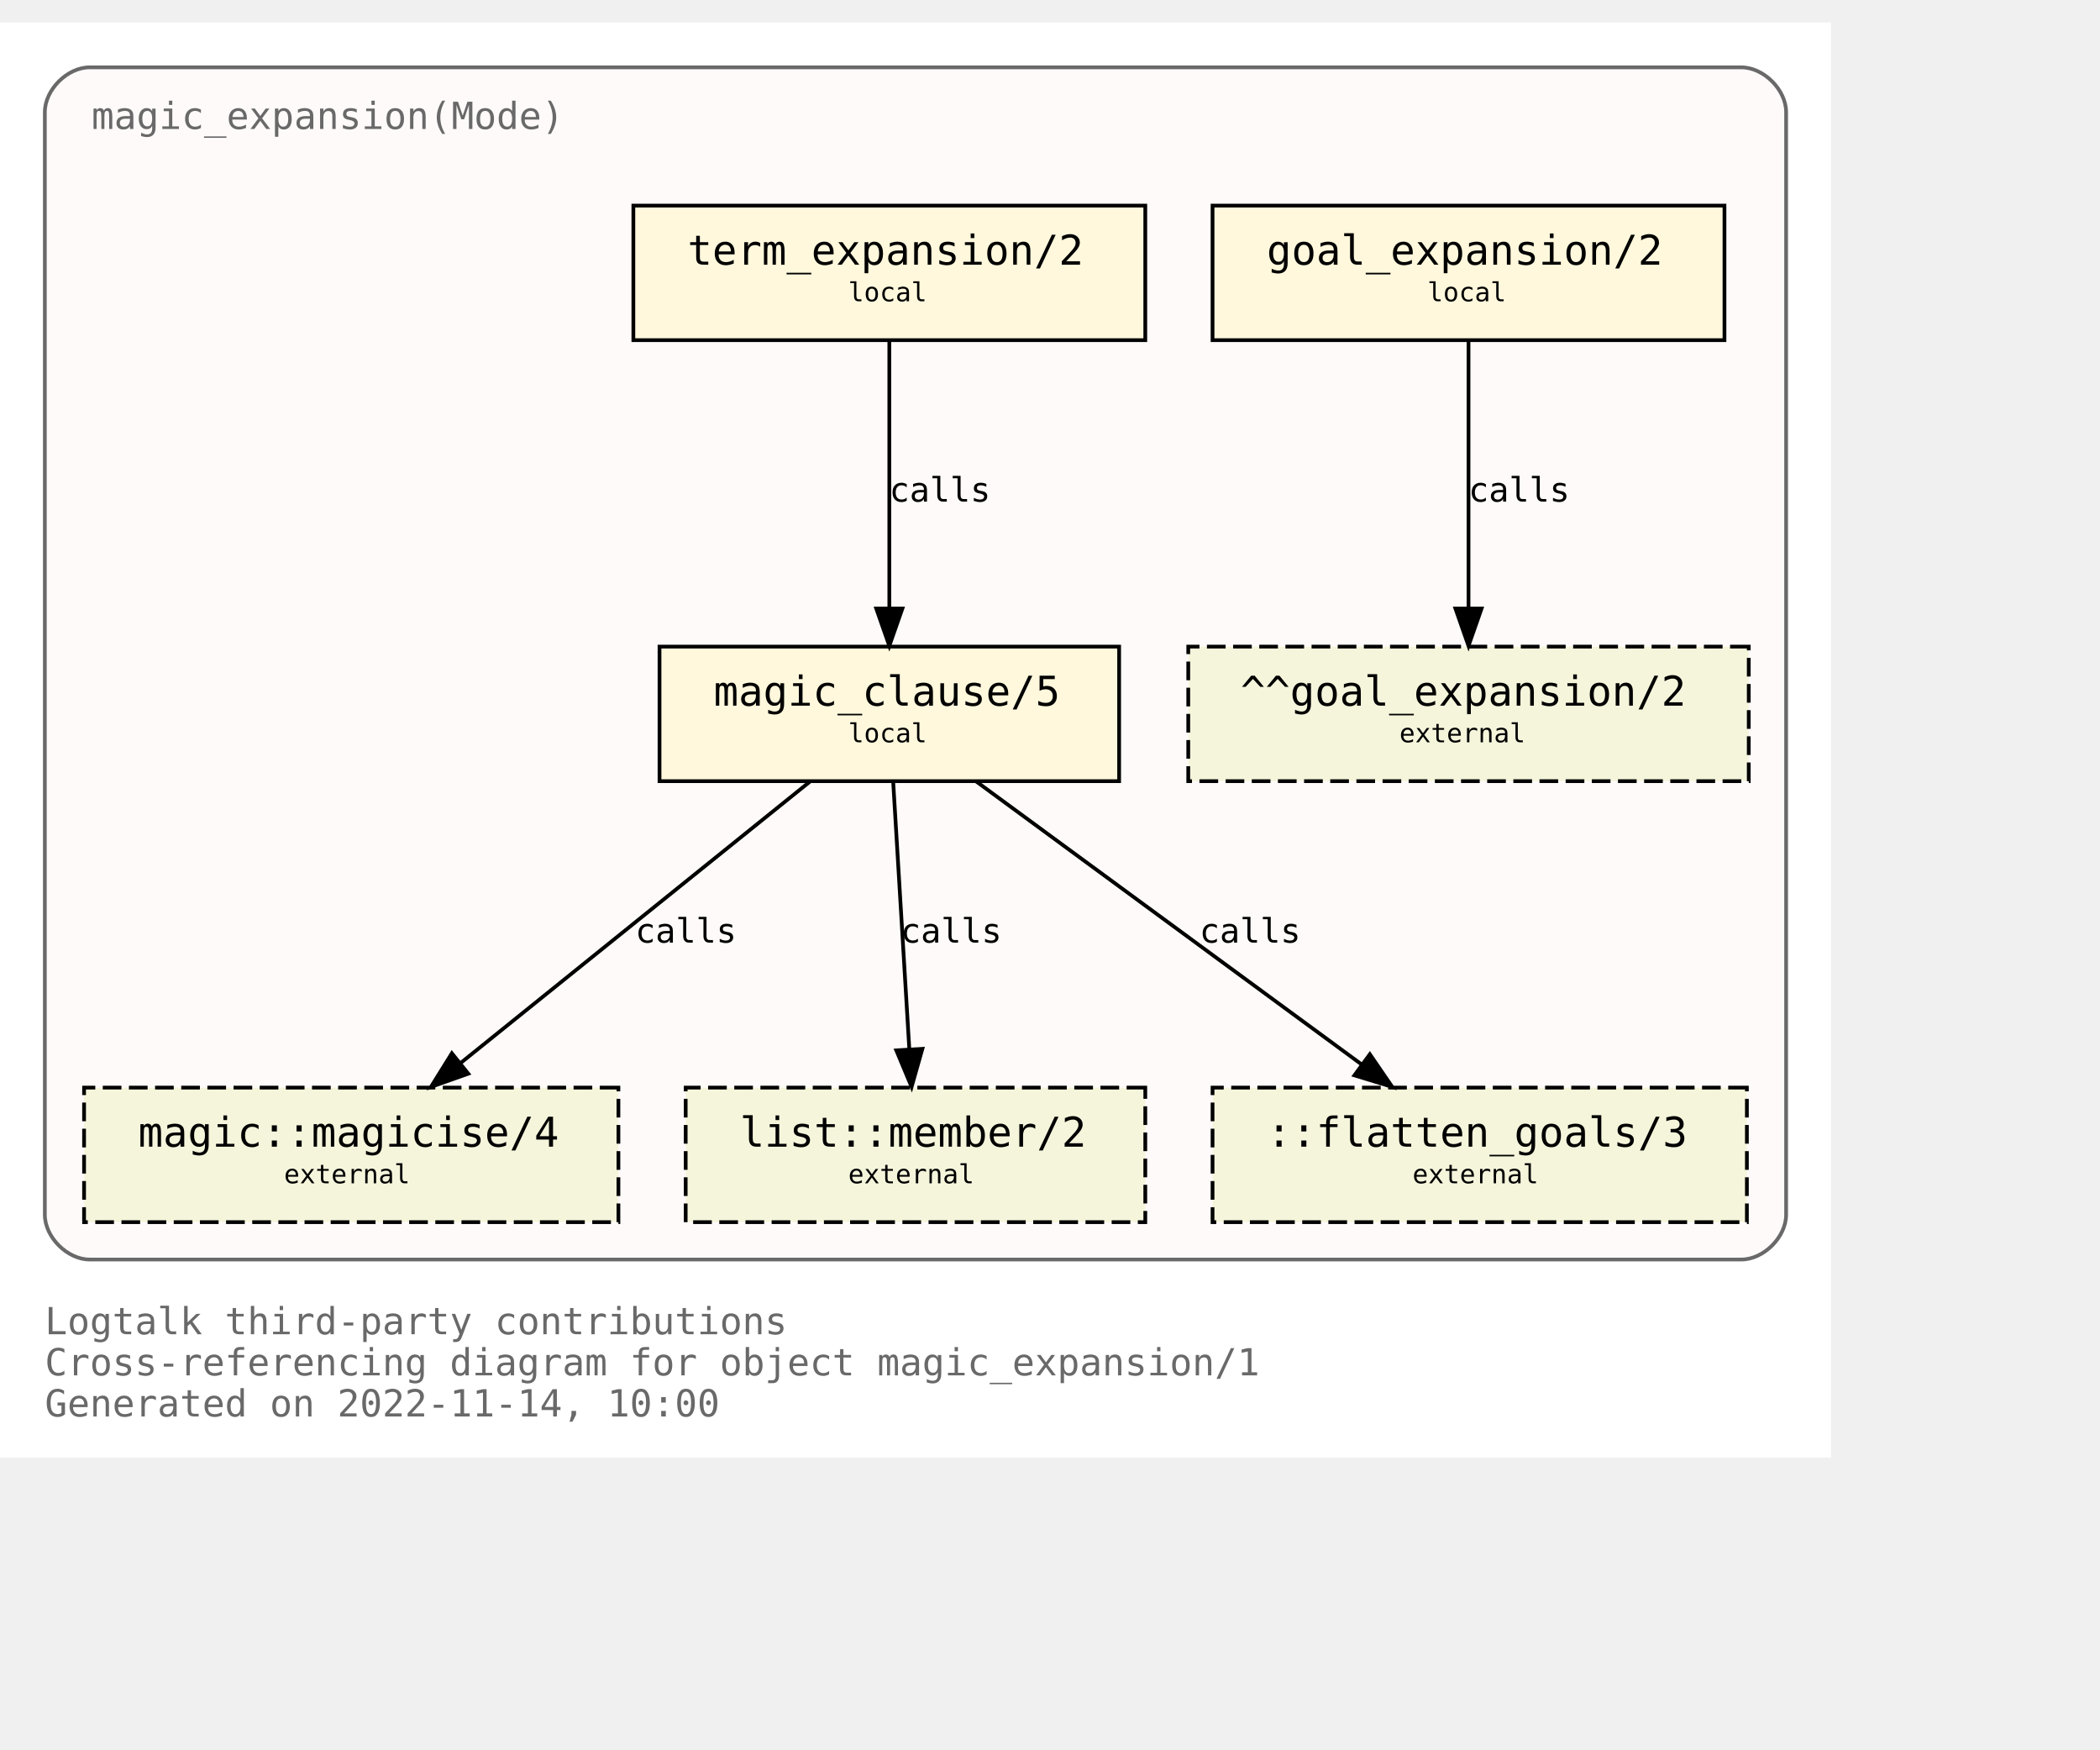
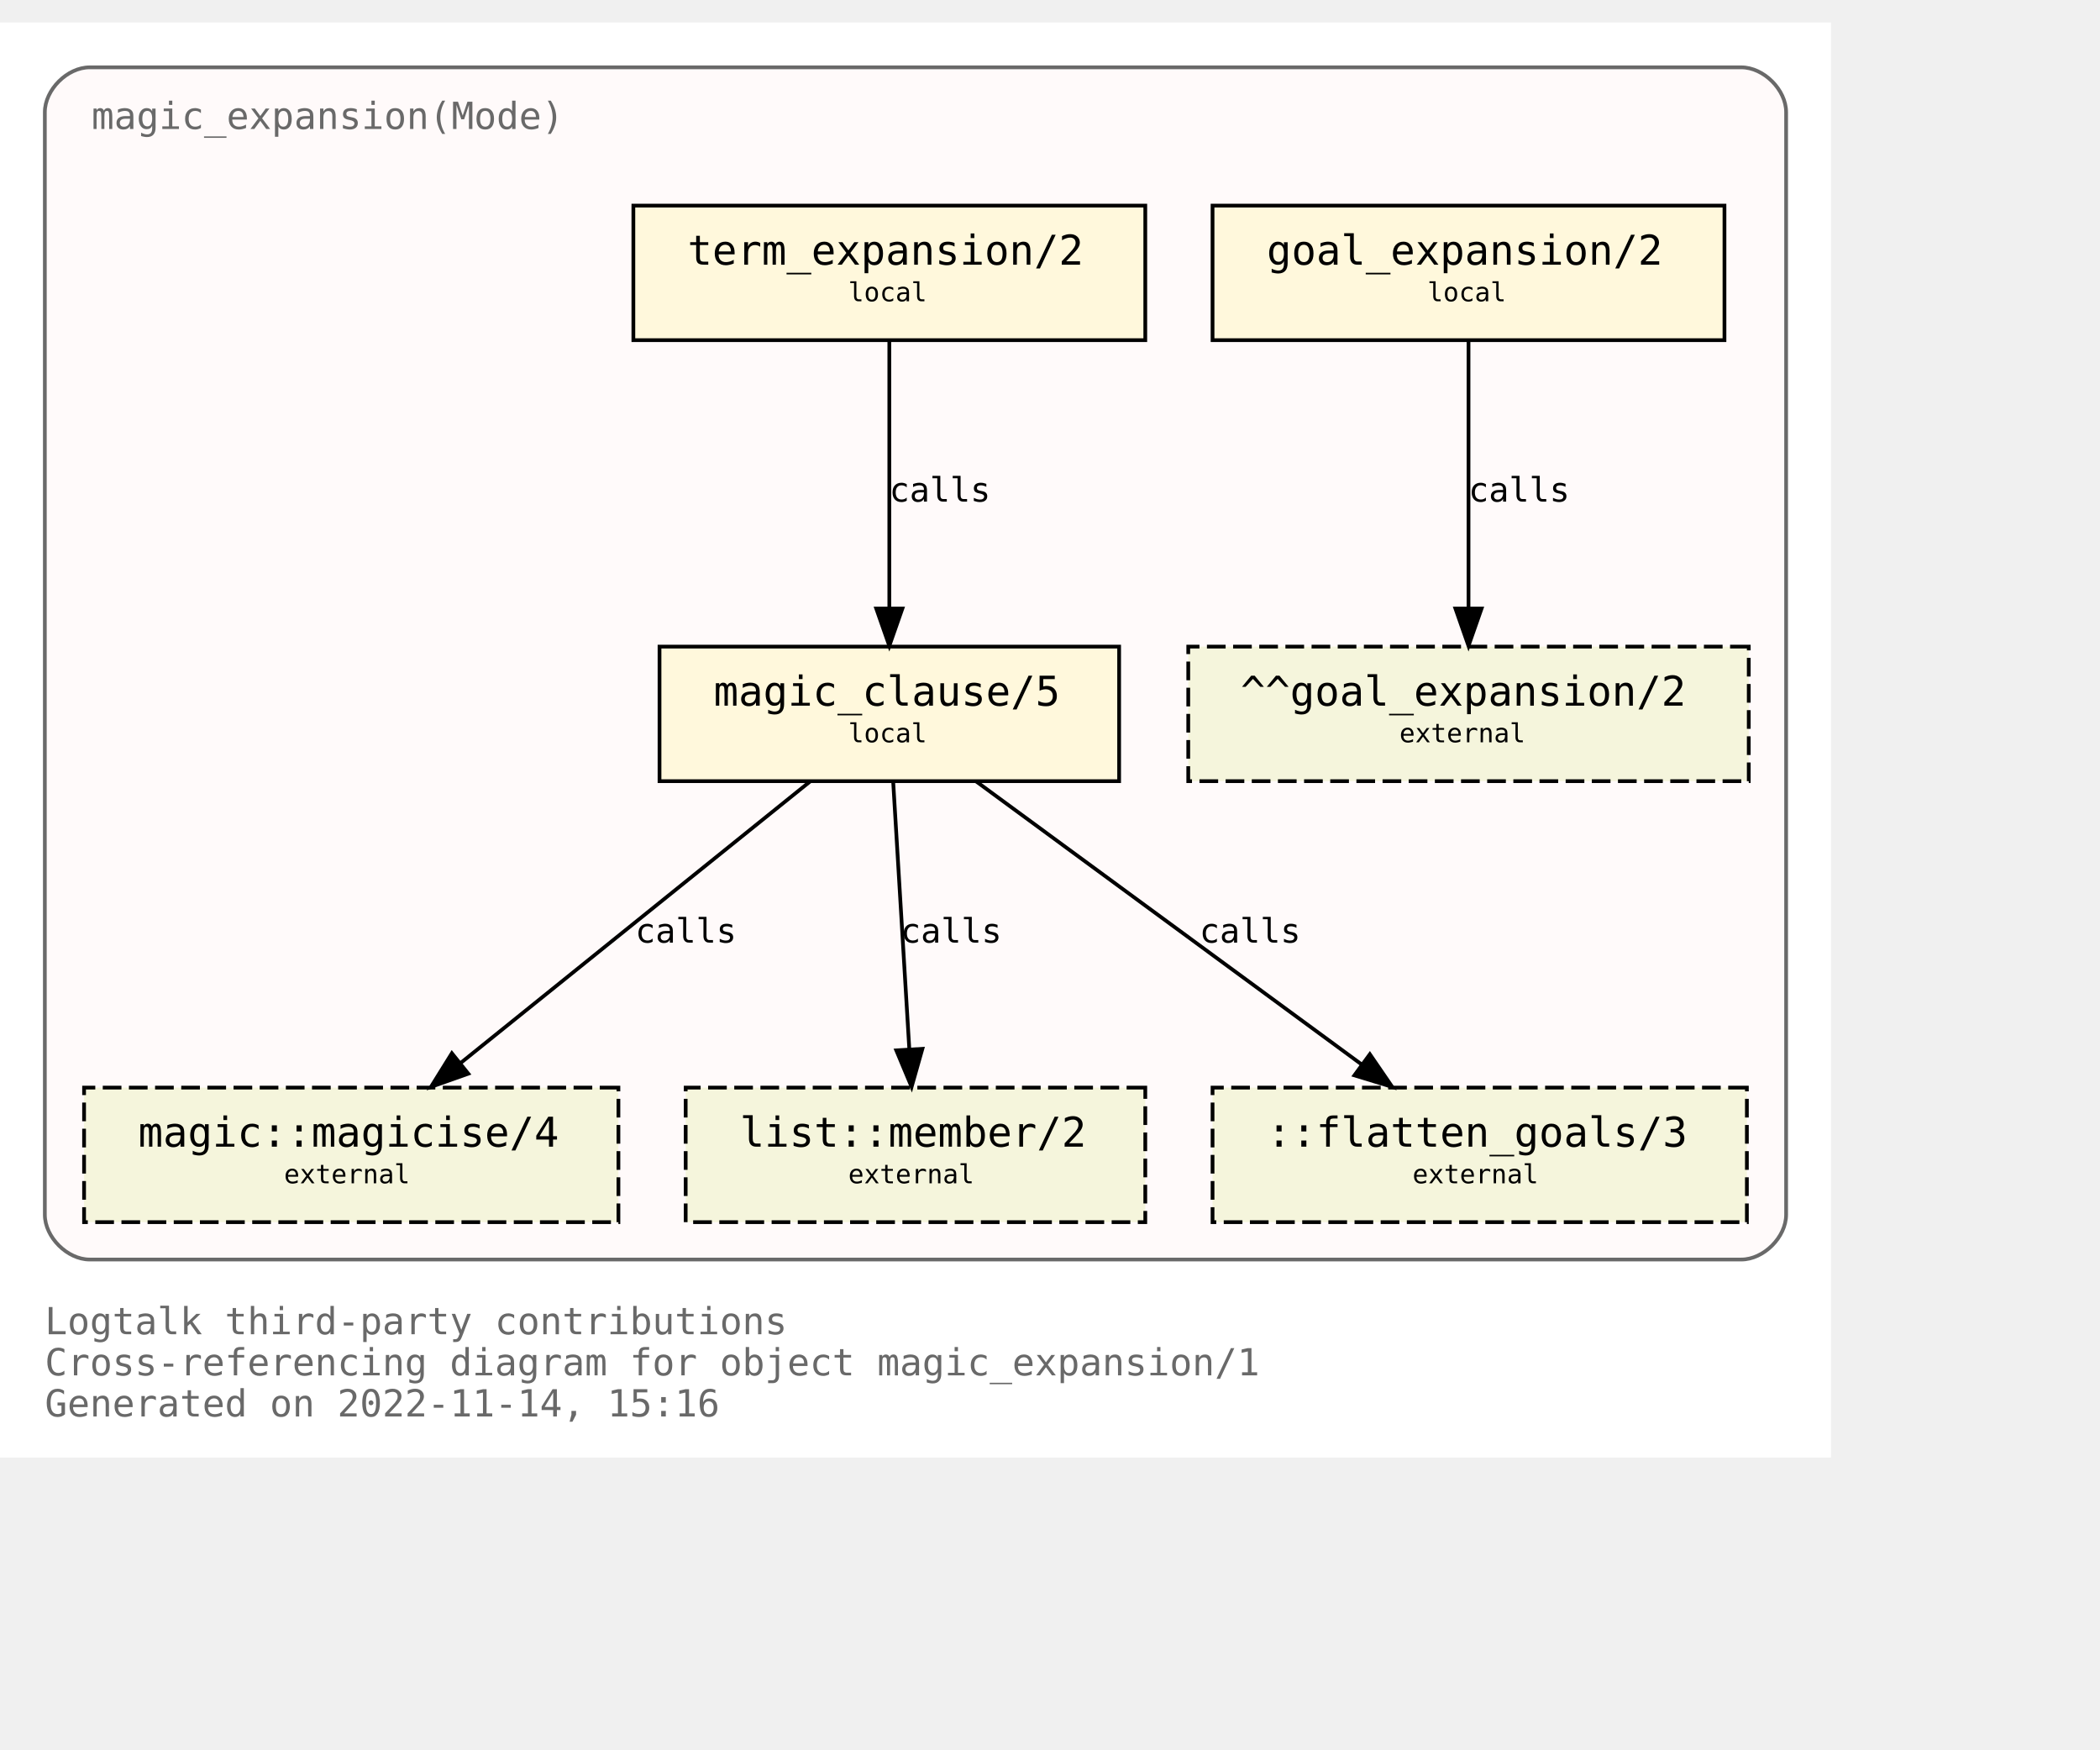
<svg xmlns="http://www.w3.org/2000/svg" xmlns:xlink="http://www.w3.org/1999/xlink" width="634pt" height="528pt" viewBox="72.00 72.00 562.00 456.00">
  <g id="graph0" class="graph" transform="scale(1 1) rotate(0) translate(76 452)">
    <polygon fill="white" stroke="none" points="-4,4 -4,-380 486,-380 486,4 -4,4" />
    <text text-anchor="start" x="8" y="-29" font-family="Monospace" font-size="10.00" fill="dimgray">Logtalk third-party contributions</text>
    <text text-anchor="start" x="8" y="-18" font-family="Monospace" font-size="10.00" fill="dimgray">Cross-referencing diagram for object magic_expansion/1</text>
-     <text text-anchor="start" x="8" y="-7" font-family="Monospace" font-size="10.00" fill="dimgray">Generated on 2022-11-14, 10:00</text>
+     <text text-anchor="start" x="8" y="-7" font-family="Monospace" font-size="10.00" fill="dimgray">Generated on 2022-11-14, 15:16</text>
    <g id="clust1" class="cluster">
      <g id="a_clust1">
        <a xlink:title="magic_expansion(Mode)">
          <path fill="snow" stroke="dimgray" d="M20,-49C20,-49 462,-49 462,-49 468,-49 474,-55 474,-61 474,-61 474,-356 474,-356 474,-362 468,-368 462,-368 462,-368 20,-368 20,-368 14,-368 8,-362 8,-356 8,-356 8,-61 8,-61 8,-55 14,-49 20,-49" />
          <g id="a_clust1_0">
-             <a xlink:href="https://github.com/LogtalkDotOrg/logtalk3/tree/3e014b6da6b032bcc1040c62339ac2b775c7ef32/contributions/verdi_neruda/magic_expansion.lgt" xlink:title="https://github.com/LogtalkDotOrg/logtalk3/tree/3e014b6da6b032bcc1040c62339ac2b775c7ef32/contributions/verdi_neruda/magic_expansion.lgt">
+             <a xlink:href="https://github.com/LogtalkDotOrg/logtalk3/tree/14fa59cfa71e88c9546f46529f03d412e35e4cdf/contributions/verdi_neruda/magic_expansion.lgt" xlink:title="https://github.com/LogtalkDotOrg/logtalk3/tree/14fa59cfa71e88c9546f46529f03d412e35e4cdf/contributions/verdi_neruda/magic_expansion.lgt">
              <text text-anchor="start" x="20.5" y="-351.5" font-family="Monospace" font-size="10.00" fill="dimgray">magic_expansion(Mode)</text>
            </a>
          </g>
        </a>
      </g>
    </g>
    <g id="node1" class="node">
      <g id="a_node1">
-         <a xlink:href="https://github.com/LogtalkDotOrg/logtalk3/tree/3e014b6da6b032bcc1040c62339ac2b775c7ef32/contributions/verdi_neruda/magic_expansion.lgt#L52" xlink:title="https://github.com/LogtalkDotOrg/logtalk3/tree/3e014b6da6b032bcc1040c62339ac2b775c7ef32/contributions/verdi_neruda/magic_expansion.lgt#L52">
+         <a xlink:href="https://github.com/LogtalkDotOrg/logtalk3/tree/14fa59cfa71e88c9546f46529f03d412e35e4cdf/contributions/verdi_neruda/magic_expansion.lgt#L52" xlink:title="https://github.com/LogtalkDotOrg/logtalk3/tree/14fa59cfa71e88c9546f46529f03d412e35e4cdf/contributions/verdi_neruda/magic_expansion.lgt#L52">
          <polygon fill="cornsilk" stroke="black" points="457.5,-331 320.5,-331 320.5,-295 457.5,-295 457.5,-331" />
          <text text-anchor="start" x="329" y="-315.8" font-family="Monospace" font-size="9.00"> </text>
          <text text-anchor="start" x="335" y="-315.2" font-family="Monospace" font-size="11.00">goal_expansion/2</text>
          <text text-anchor="start" x="444" y="-315.8" font-family="Monospace" font-size="9.00"> </text>
          <text text-anchor="start" x="329" y="-304.8" font-family="Monospace" font-size="9.00"> </text>
          <text text-anchor="start" x="378" y="-305.4" font-family="Monospace" font-size="7.00">local</text>
          <text text-anchor="start" x="444" y="-304.8" font-family="Monospace" font-size="9.00"> </text>
        </a>
      </g>
    </g>
    <g id="node7" class="node">
      <polygon fill="beige" stroke="black" stroke-dasharray="5,2" points="464,-213 314,-213 314,-177 464,-177 464,-213" />
      <text text-anchor="start" x="322" y="-197.8" font-family="Monospace" font-size="9.00"> </text>
      <text text-anchor="start" x="328" y="-197.2" font-family="Monospace" font-size="11.00">^^goal_expansion/2</text>
      <text text-anchor="start" x="450" y="-197.8" font-family="Monospace" font-size="9.00"> </text>
      <text text-anchor="start" x="322" y="-186.8" font-family="Monospace" font-size="9.00"> </text>
      <text text-anchor="start" x="370.5" y="-187.4" font-family="Monospace" font-size="7.00">external</text>
      <text text-anchor="start" x="450" y="-186.8" font-family="Monospace" font-size="9.00"> </text>
    </g>
    <g id="edge3" class="edge">
      <g id="a_edge3">
-         <a xlink:href="https://github.com/LogtalkDotOrg/logtalk3/tree/3e014b6da6b032bcc1040c62339ac2b775c7ef32/contributions/verdi_neruda/magic_expansion.lgt#L52" xlink:title="calls">
+         <a xlink:href="https://github.com/LogtalkDotOrg/logtalk3/tree/14fa59cfa71e88c9546f46529f03d412e35e4cdf/contributions/verdi_neruda/magic_expansion.lgt#L52" xlink:title="calls">
          <path fill="none" stroke="black" d="M389,-294.88C389,-276.04 389,-245.47 389,-223.3" />
          <polygon fill="black" stroke="black" points="392.5,-223.19 389,-213.19 385.5,-223.19 392.5,-223.19" />
        </a>
      </g>
      <g id="a_edge3-label">
-         <a xlink:href="https://github.com/LogtalkDotOrg/logtalk3/tree/3e014b6da6b032bcc1040c62339ac2b775c7ef32/contributions/verdi_neruda/magic_expansion.lgt#L52" xlink:title="https://github.com/LogtalkDotOrg/logtalk3/tree/3e014b6da6b032bcc1040c62339ac2b775c7ef32/contributions/verdi_neruda/magic_expansion.lgt#L52">
+         <a xlink:href="https://github.com/LogtalkDotOrg/logtalk3/tree/14fa59cfa71e88c9546f46529f03d412e35e4cdf/contributions/verdi_neruda/magic_expansion.lgt#L52" xlink:title="https://github.com/LogtalkDotOrg/logtalk3/tree/14fa59cfa71e88c9546f46529f03d412e35e4cdf/contributions/verdi_neruda/magic_expansion.lgt#L52">
          <text text-anchor="start" x="389" y="-251.8" font-family="Monospace" font-size="9.00">calls</text>
        </a>
      </g>
    </g>
    <g id="node2" class="node">
      <g id="a_node2">
-         <a xlink:href="https://github.com/LogtalkDotOrg/logtalk3/tree/3e014b6da6b032bcc1040c62339ac2b775c7ef32/contributions/verdi_neruda/magic_expansion.lgt#L55" xlink:title="https://github.com/LogtalkDotOrg/logtalk3/tree/3e014b6da6b032bcc1040c62339ac2b775c7ef32/contributions/verdi_neruda/magic_expansion.lgt#L55">
+         <a xlink:href="https://github.com/LogtalkDotOrg/logtalk3/tree/14fa59cfa71e88c9546f46529f03d412e35e4cdf/contributions/verdi_neruda/magic_expansion.lgt#L55" xlink:title="https://github.com/LogtalkDotOrg/logtalk3/tree/14fa59cfa71e88c9546f46529f03d412e35e4cdf/contributions/verdi_neruda/magic_expansion.lgt#L55">
          <polygon fill="cornsilk" stroke="black" points="302.5,-331 165.5,-331 165.5,-295 302.5,-295 302.5,-331" />
          <text text-anchor="start" x="174" y="-315.8" font-family="Monospace" font-size="9.00"> </text>
          <text text-anchor="start" x="180" y="-315.2" font-family="Monospace" font-size="11.00">term_expansion/2</text>
          <text text-anchor="start" x="289" y="-315.8" font-family="Monospace" font-size="9.00"> </text>
          <text text-anchor="start" x="174" y="-304.8" font-family="Monospace" font-size="9.00"> </text>
          <text text-anchor="start" x="223" y="-305.4" font-family="Monospace" font-size="7.00">local</text>
          <text text-anchor="start" x="289" y="-304.8" font-family="Monospace" font-size="9.00"> </text>
        </a>
      </g>
    </g>
    <g id="node3" class="node">
      <g id="a_node3">
-         <a xlink:href="https://github.com/LogtalkDotOrg/logtalk3/tree/3e014b6da6b032bcc1040c62339ac2b775c7ef32/contributions/verdi_neruda/magic_expansion.lgt#L62" xlink:title="https://github.com/LogtalkDotOrg/logtalk3/tree/3e014b6da6b032bcc1040c62339ac2b775c7ef32/contributions/verdi_neruda/magic_expansion.lgt#L62">
+         <a xlink:href="https://github.com/LogtalkDotOrg/logtalk3/tree/14fa59cfa71e88c9546f46529f03d412e35e4cdf/contributions/verdi_neruda/magic_expansion.lgt#L62" xlink:title="https://github.com/LogtalkDotOrg/logtalk3/tree/14fa59cfa71e88c9546f46529f03d412e35e4cdf/contributions/verdi_neruda/magic_expansion.lgt#L62">
          <polygon fill="cornsilk" stroke="black" points="295.5,-213 172.5,-213 172.5,-177 295.5,-177 295.5,-213" />
          <text text-anchor="start" x="181" y="-197.8" font-family="Monospace" font-size="9.00"> </text>
          <text text-anchor="start" x="187" y="-197.2" font-family="Monospace" font-size="11.00">magic_clause/5</text>
          <text text-anchor="start" x="282" y="-197.8" font-family="Monospace" font-size="9.00"> </text>
          <text text-anchor="start" x="181" y="-186.8" font-family="Monospace" font-size="9.00"> </text>
          <text text-anchor="start" x="223" y="-187.4" font-family="Monospace" font-size="7.00">local</text>
          <text text-anchor="start" x="282" y="-186.8" font-family="Monospace" font-size="9.00"> </text>
        </a>
      </g>
    </g>
    <g id="edge1" class="edge">
      <g id="a_edge1">
-         <a xlink:href="https://github.com/LogtalkDotOrg/logtalk3/tree/3e014b6da6b032bcc1040c62339ac2b775c7ef32/contributions/verdi_neruda/magic_expansion.lgt#L55" xlink:title="calls">
+         <a xlink:href="https://github.com/LogtalkDotOrg/logtalk3/tree/14fa59cfa71e88c9546f46529f03d412e35e4cdf/contributions/verdi_neruda/magic_expansion.lgt#L55" xlink:title="calls">
          <path fill="none" stroke="black" d="M234,-294.88C234,-276.04 234,-245.47 234,-223.3" />
          <polygon fill="black" stroke="black" points="237.5,-223.19 234,-213.19 230.5,-223.19 237.5,-223.19" />
        </a>
      </g>
      <g id="a_edge1-label">
-         <a xlink:href="https://github.com/LogtalkDotOrg/logtalk3/tree/3e014b6da6b032bcc1040c62339ac2b775c7ef32/contributions/verdi_neruda/magic_expansion.lgt#L55" xlink:title="https://github.com/LogtalkDotOrg/logtalk3/tree/3e014b6da6b032bcc1040c62339ac2b775c7ef32/contributions/verdi_neruda/magic_expansion.lgt#L55">
+         <a xlink:href="https://github.com/LogtalkDotOrg/logtalk3/tree/14fa59cfa71e88c9546f46529f03d412e35e4cdf/contributions/verdi_neruda/magic_expansion.lgt#L55" xlink:title="https://github.com/LogtalkDotOrg/logtalk3/tree/14fa59cfa71e88c9546f46529f03d412e35e4cdf/contributions/verdi_neruda/magic_expansion.lgt#L55">
          <text text-anchor="start" x="234" y="-251.8" font-family="Monospace" font-size="9.00">calls</text>
        </a>
      </g>
    </g>
    <g id="node4" class="node">
      <g id="a_node4">
        <a xlink:href="https://logtalk.org/library/magic_0.html#magicise/4" xlink:title="https://logtalk.org/library/magic_0.html#magicise/4">
          <polygon fill="beige" stroke="black" stroke-dasharray="5,2" points="161.5,-95 18.5,-95 18.5,-59 161.5,-59 161.5,-95" />
          <text text-anchor="start" x="27" y="-79.8" font-family="Monospace" font-size="9.00"> </text>
          <text text-anchor="start" x="33" y="-79.2" font-family="Monospace" font-size="11.00">magic::magicise/4</text>
          <text text-anchor="start" x="148" y="-79.8" font-family="Monospace" font-size="9.00"> </text>
          <text text-anchor="start" x="27" y="-68.8" font-family="Monospace" font-size="9.00"> </text>
          <text text-anchor="start" x="72" y="-69.4" font-family="Monospace" font-size="7.00">external</text>
          <text text-anchor="start" x="148" y="-68.8" font-family="Monospace" font-size="9.00"> </text>
        </a>
      </g>
    </g>
    <g id="edge4" class="edge">
      <g id="a_edge4">
-         <a xlink:href="https://github.com/LogtalkDotOrg/logtalk3/tree/3e014b6da6b032bcc1040c62339ac2b775c7ef32/contributions/verdi_neruda/magic_expansion.lgt#L62" xlink:title="calls">
+         <a xlink:href="https://github.com/LogtalkDotOrg/logtalk3/tree/14fa59cfa71e88c9546f46529f03d412e35e4cdf/contributions/verdi_neruda/magic_expansion.lgt#L62" xlink:title="calls">
          <path fill="none" stroke="black" d="M212.75,-176.88C187.97,-156.92 146.88,-123.82 119.13,-101.47" />
          <polygon fill="black" stroke="black" points="121.32,-98.73 111.33,-95.19 116.93,-104.19 121.32,-98.73" />
        </a>
      </g>
      <g id="a_edge4-label">
-         <a xlink:href="https://github.com/LogtalkDotOrg/logtalk3/tree/3e014b6da6b032bcc1040c62339ac2b775c7ef32/contributions/verdi_neruda/magic_expansion.lgt#L62" xlink:title="https://github.com/LogtalkDotOrg/logtalk3/tree/3e014b6da6b032bcc1040c62339ac2b775c7ef32/contributions/verdi_neruda/magic_expansion.lgt#L62">
+         <a xlink:href="https://github.com/LogtalkDotOrg/logtalk3/tree/14fa59cfa71e88c9546f46529f03d412e35e4cdf/contributions/verdi_neruda/magic_expansion.lgt#L62" xlink:title="https://github.com/LogtalkDotOrg/logtalk3/tree/14fa59cfa71e88c9546f46529f03d412e35e4cdf/contributions/verdi_neruda/magic_expansion.lgt#L62">
          <text text-anchor="start" x="166" y="-133.8" font-family="Monospace" font-size="9.00">calls</text>
        </a>
      </g>
    </g>
    <g id="node5" class="node">
      <g id="a_node5">
        <a xlink:href="https://logtalk.org/library/listp_0.html#member/2" xlink:title="https://logtalk.org/library/listp_0.html#member/2">
          <polygon fill="beige" stroke="black" stroke-dasharray="5,2" points="302.5,-95 179.5,-95 179.5,-59 302.5,-59 302.5,-95" />
          <text text-anchor="start" x="188" y="-79.8" font-family="Monospace" font-size="9.00"> </text>
          <text text-anchor="start" x="194" y="-79.2" font-family="Monospace" font-size="11.00">list::member/2</text>
          <text text-anchor="start" x="289" y="-79.8" font-family="Monospace" font-size="9.00"> </text>
          <text text-anchor="start" x="188" y="-68.8" font-family="Monospace" font-size="9.00"> </text>
          <text text-anchor="start" x="223" y="-69.4" font-family="Monospace" font-size="7.00">external</text>
          <text text-anchor="start" x="289" y="-68.8" font-family="Monospace" font-size="9.00"> </text>
        </a>
      </g>
    </g>
    <g id="edge5" class="edge">
      <g id="a_edge5">
-         <a xlink:href="https://github.com/LogtalkDotOrg/logtalk3/tree/3e014b6da6b032bcc1040c62339ac2b775c7ef32/contributions/verdi_neruda/magic_expansion.lgt#L62" xlink:title="calls">
+         <a xlink:href="https://github.com/LogtalkDotOrg/logtalk3/tree/14fa59cfa71e88c9546f46529f03d412e35e4cdf/contributions/verdi_neruda/magic_expansion.lgt#L62" xlink:title="calls">
          <path fill="none" stroke="black" d="M235.03,-176.88C236.17,-158.04 238.01,-127.47 239.35,-105.3" />
          <polygon fill="black" stroke="black" points="242.85,-105.38 239.96,-95.19 235.87,-104.96 242.85,-105.38" />
        </a>
      </g>
      <g id="a_edge5-label">
-         <a xlink:href="https://github.com/LogtalkDotOrg/logtalk3/tree/3e014b6da6b032bcc1040c62339ac2b775c7ef32/contributions/verdi_neruda/magic_expansion.lgt#L62" xlink:title="https://github.com/LogtalkDotOrg/logtalk3/tree/3e014b6da6b032bcc1040c62339ac2b775c7ef32/contributions/verdi_neruda/magic_expansion.lgt#L62">
+         <a xlink:href="https://github.com/LogtalkDotOrg/logtalk3/tree/14fa59cfa71e88c9546f46529f03d412e35e4cdf/contributions/verdi_neruda/magic_expansion.lgt#L62" xlink:title="https://github.com/LogtalkDotOrg/logtalk3/tree/14fa59cfa71e88c9546f46529f03d412e35e4cdf/contributions/verdi_neruda/magic_expansion.lgt#L62">
          <text text-anchor="start" x="237" y="-133.8" font-family="Monospace" font-size="9.00">calls</text>
        </a>
      </g>
    </g>
    <g id="node6" class="node">
      <polygon fill="beige" stroke="black" stroke-dasharray="5,2" points="463.5,-95 320.5,-95 320.5,-59 463.5,-59 463.5,-95" />
      <text text-anchor="start" x="329" y="-79.8" font-family="Monospace" font-size="9.00"> </text>
      <text text-anchor="start" x="335" y="-79.2" font-family="Monospace" font-size="11.00">::flatten_goals/3</text>
      <text text-anchor="start" x="450" y="-79.8" font-family="Monospace" font-size="9.00"> </text>
      <text text-anchor="start" x="329" y="-68.8" font-family="Monospace" font-size="9.00"> </text>
      <text text-anchor="start" x="374" y="-69.4" font-family="Monospace" font-size="7.00">external</text>
      <text text-anchor="start" x="450" y="-68.8" font-family="Monospace" font-size="9.00"> </text>
    </g>
    <g id="edge2" class="edge">
      <g id="a_edge2">
-         <a xlink:href="https://github.com/LogtalkDotOrg/logtalk3/tree/3e014b6da6b032bcc1040c62339ac2b775c7ef32/contributions/verdi_neruda/magic_expansion.lgt#L62" xlink:title="calls">
+         <a xlink:href="https://github.com/LogtalkDotOrg/logtalk3/tree/14fa59cfa71e88c9546f46529f03d412e35e4cdf/contributions/verdi_neruda/magic_expansion.lgt#L62" xlink:title="calls">
          <path fill="none" stroke="black" d="M257.31,-176.88C284.62,-156.84 329.98,-123.53 360.43,-101.18" />
          <polygon fill="black" stroke="black" points="362.6,-103.93 368.59,-95.19 358.46,-98.28 362.6,-103.93" />
        </a>
      </g>
      <g id="a_edge2-label">
-         <a xlink:href="https://github.com/LogtalkDotOrg/logtalk3/tree/3e014b6da6b032bcc1040c62339ac2b775c7ef32/contributions/verdi_neruda/magic_expansion.lgt#L62" xlink:title="https://github.com/LogtalkDotOrg/logtalk3/tree/3e014b6da6b032bcc1040c62339ac2b775c7ef32/contributions/verdi_neruda/magic_expansion.lgt#L62">
+         <a xlink:href="https://github.com/LogtalkDotOrg/logtalk3/tree/14fa59cfa71e88c9546f46529f03d412e35e4cdf/contributions/verdi_neruda/magic_expansion.lgt#L62" xlink:title="https://github.com/LogtalkDotOrg/logtalk3/tree/14fa59cfa71e88c9546f46529f03d412e35e4cdf/contributions/verdi_neruda/magic_expansion.lgt#L62">
          <text text-anchor="start" x="317" y="-133.8" font-family="Monospace" font-size="9.00">calls</text>
        </a>
      </g>
    </g>
  </g>
</svg>
